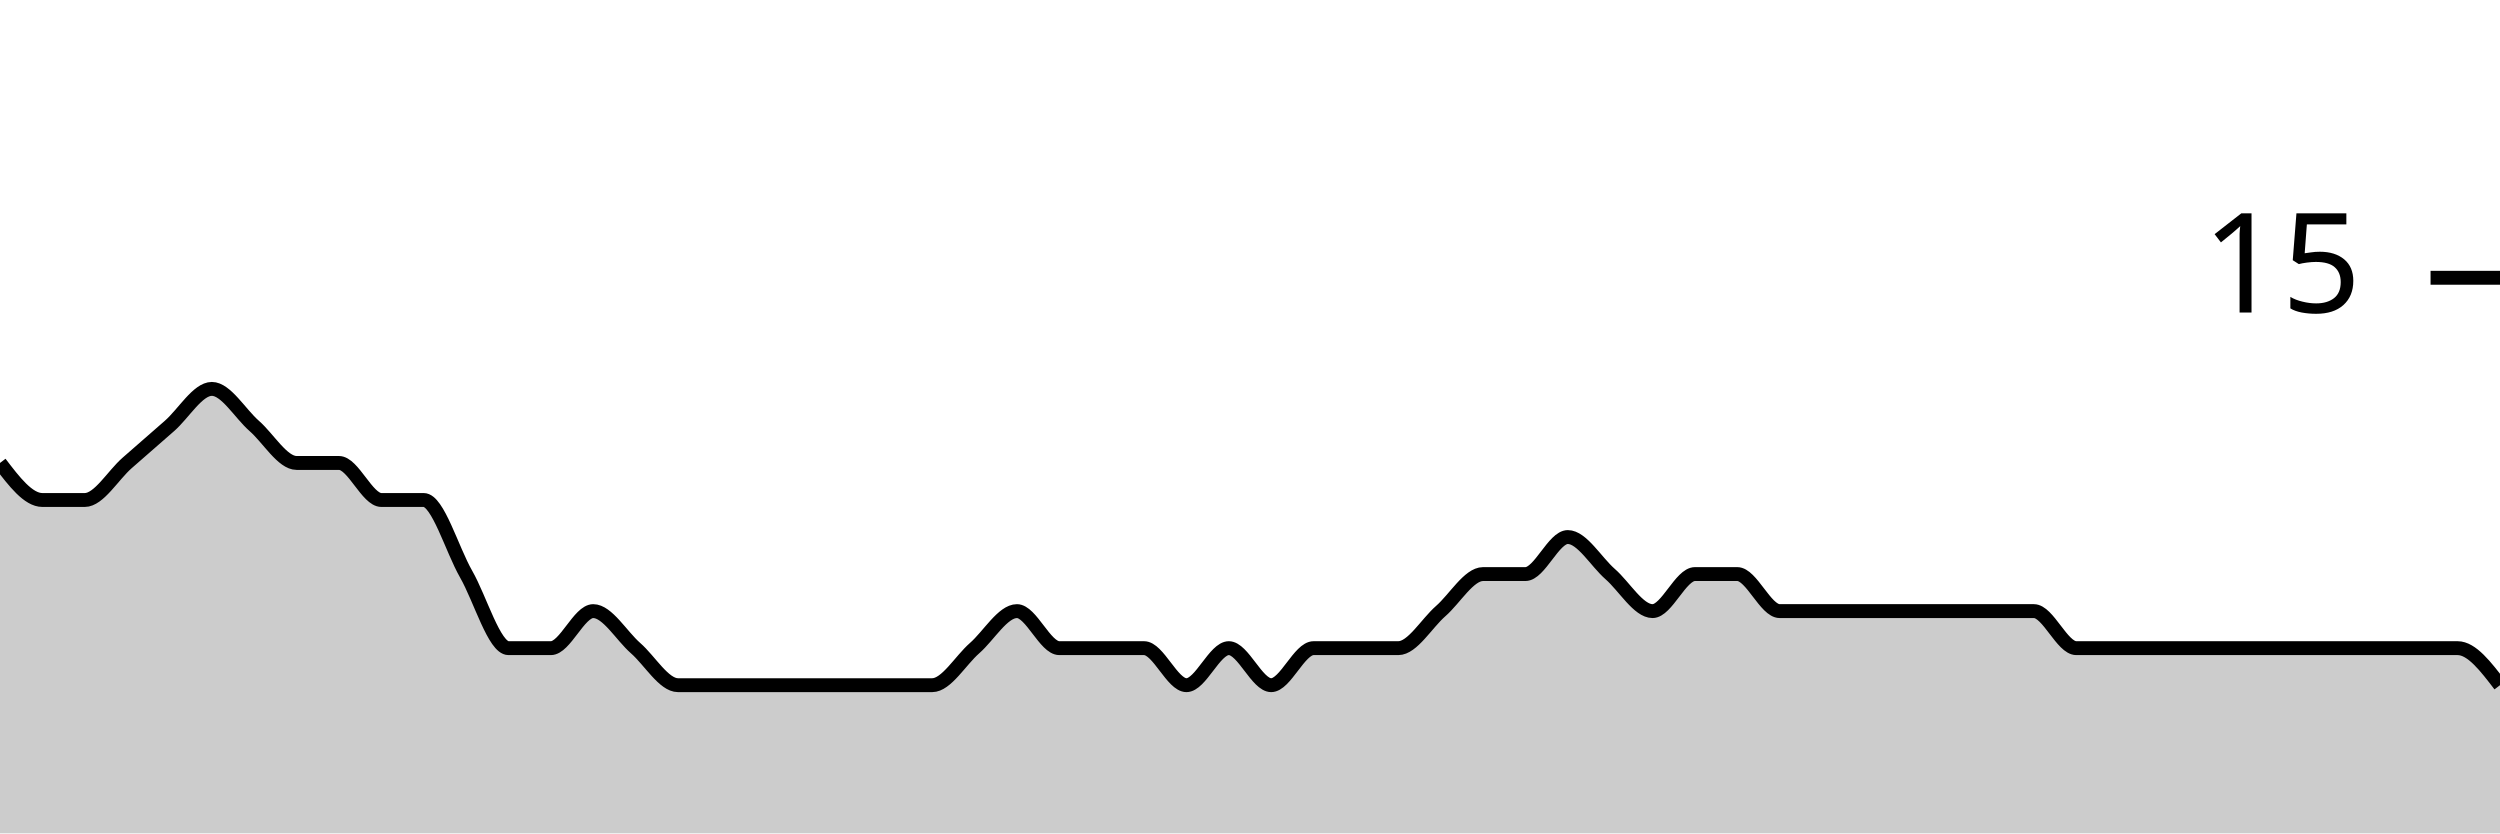
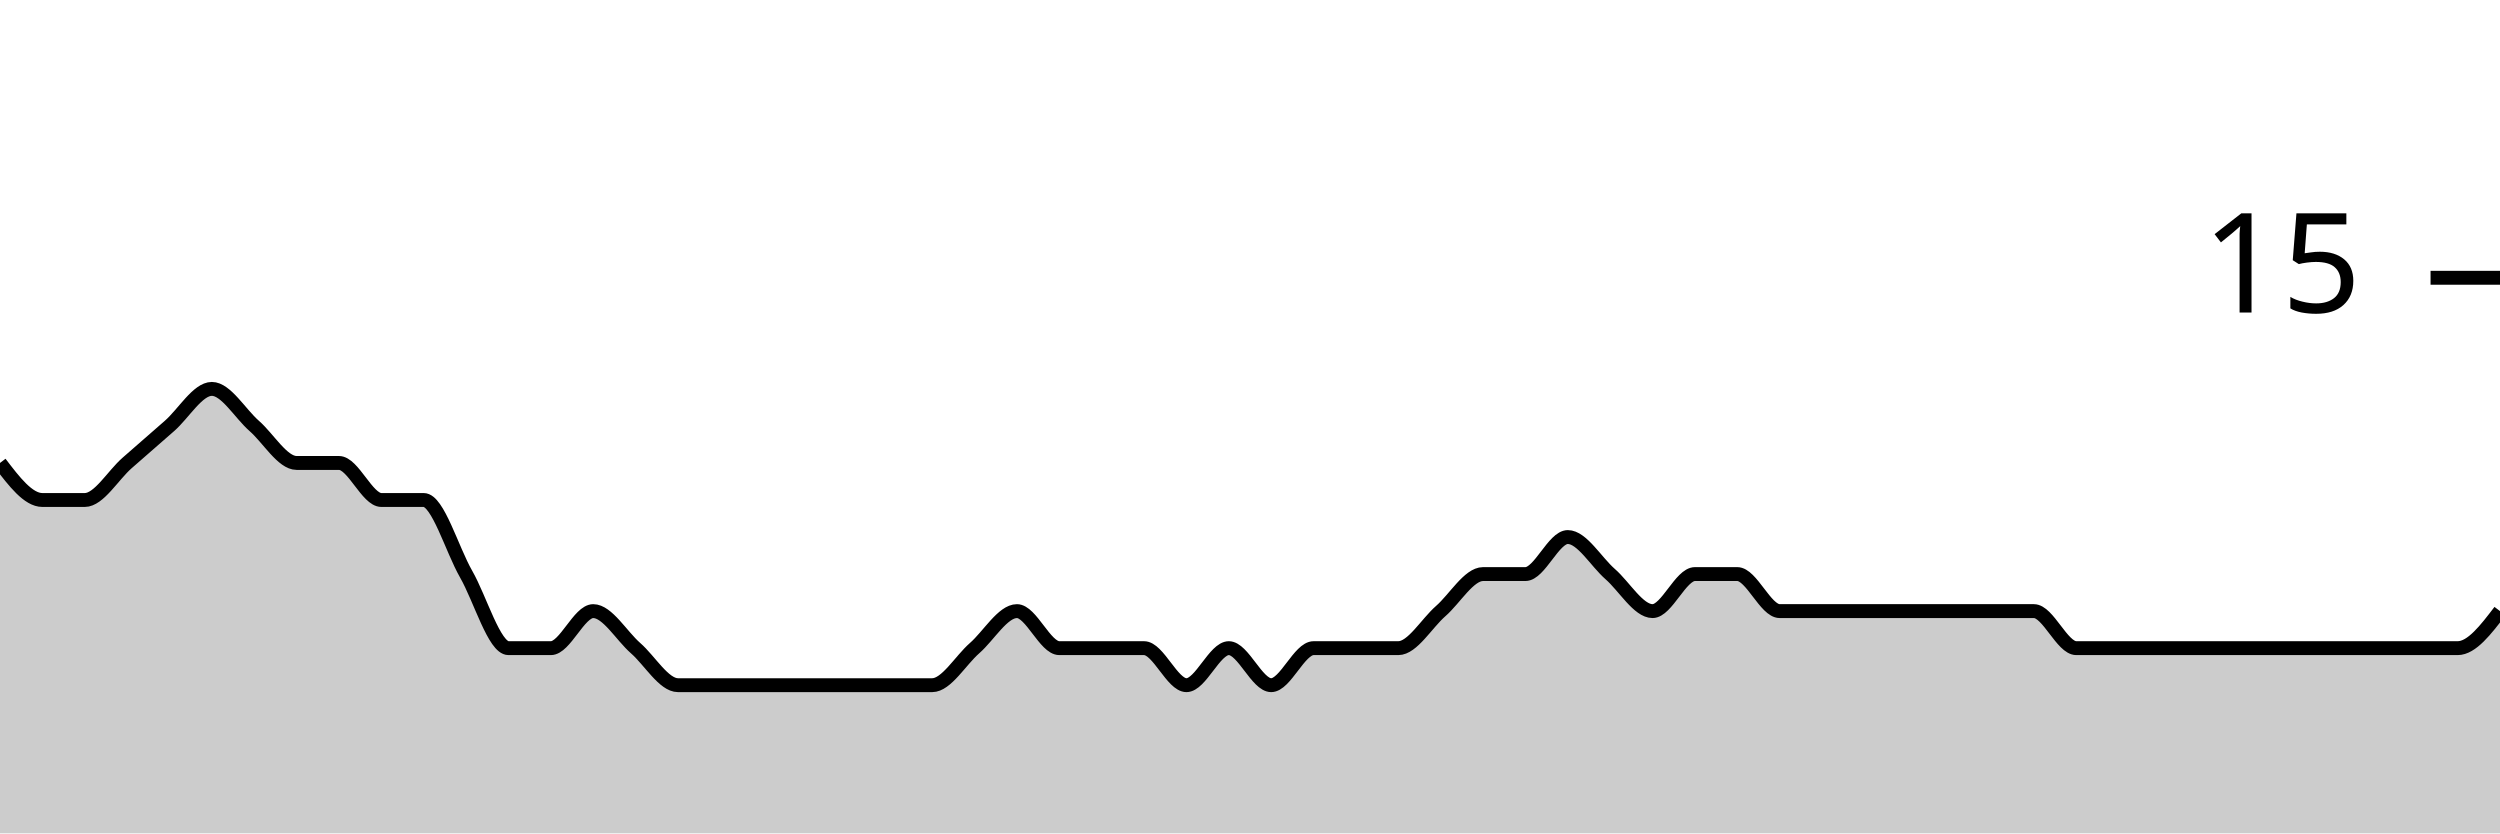
<svg xmlns="http://www.w3.org/2000/svg" viewBox="0 0 180 60">
  <g transform="translate(0,20)">
-     <path class="area" fill="rgba(0, 0, 0, 0.2)" d="M0,13.333C1.017,14.667,2.034,16,3.051,16C4.068,16,5.085,16,6.102,16C7.119,16,8.136,14.222,9.153,13.333C10.169,12.444,11.186,11.556,12.203,10.667C13.22,9.778,14.237,8,15.254,8C16.271,8,17.288,9.778,18.305,10.667C19.322,11.556,20.339,13.333,21.356,13.333C22.373,13.333,23.39,13.333,24.407,13.333C25.424,13.333,26.441,16,27.458,16C28.475,16,29.492,16,30.508,16C31.525,16,32.542,19.556,33.559,21.333C34.576,23.111,35.593,26.667,36.61,26.667C37.627,26.667,38.644,26.667,39.661,26.667C40.678,26.667,41.695,24,42.712,24C43.729,24,44.746,25.778,45.763,26.667C46.78,27.556,47.797,29.333,48.814,29.333C49.831,29.333,50.847,29.333,51.864,29.333C52.881,29.333,53.898,29.333,54.915,29.333C55.932,29.333,56.949,29.333,57.966,29.333C58.983,29.333,60,29.333,61.017,29.333C62.034,29.333,63.051,29.333,64.068,29.333C65.085,29.333,66.102,29.333,67.119,29.333C68.136,29.333,69.153,27.556,70.169,26.667C71.186,25.778,72.203,24,73.22,24C74.237,24,75.254,26.667,76.271,26.667C77.288,26.667,78.305,26.667,79.322,26.667C80.339,26.667,81.356,26.667,82.373,26.667C83.39,26.667,84.407,29.333,85.424,29.333C86.441,29.333,87.458,26.667,88.475,26.667C89.492,26.667,90.508,29.333,91.525,29.333C92.542,29.333,93.559,26.667,94.576,26.667C95.593,26.667,96.61,26.667,97.627,26.667C98.644,26.667,99.661,26.667,100.678,26.667C101.695,26.667,102.712,24.889,103.729,24C104.746,23.111,105.763,21.333,106.78,21.333C107.797,21.333,108.814,21.333,109.831,21.333C110.847,21.333,111.864,18.667,112.881,18.667C113.898,18.667,114.915,20.444,115.932,21.333C116.949,22.222,117.966,24,118.983,24C120,24,121.017,21.333,122.034,21.333C123.051,21.333,124.068,21.333,125.085,21.333C126.102,21.333,127.119,24,128.136,24C129.153,24,130.169,24,131.186,24C132.203,24,133.22,24,134.237,24C135.254,24,136.271,24,137.288,24C138.305,24,139.322,24,140.339,24C141.356,24,142.373,24,143.39,24C144.407,24,145.424,24,146.441,24C147.458,24,148.475,26.667,149.492,26.667C150.508,26.667,151.525,26.667,152.542,26.667C153.559,26.667,154.576,26.667,155.593,26.667C156.61,26.667,157.627,26.667,158.644,26.667C159.661,26.667,160.678,26.667,161.695,26.667C162.712,26.667,163.729,26.667,164.746,26.667C165.763,26.667,166.78,26.667,167.797,26.667C168.814,26.667,169.831,26.667,170.847,26.667C171.864,26.667,172.881,26.667,173.898,26.667C174.915,26.667,175.932,26.667,176.949,26.667C177.966,26.667,178.983,28,180,29.333L180,40C178.983,40,177.966,40,176.949,40C175.932,40,174.915,40,173.898,40C172.881,40,171.864,40,170.847,40C169.831,40,168.814,40,167.797,40C166.78,40,165.763,40,164.746,40C163.729,40,162.712,40,161.695,40C160.678,40,159.661,40,158.644,40C157.627,40,156.61,40,155.593,40C154.576,40,153.559,40,152.542,40C151.525,40,150.508,40,149.492,40C148.475,40,147.458,40,146.441,40C145.424,40,144.407,40,143.39,40C142.373,40,141.356,40,140.339,40C139.322,40,138.305,40,137.288,40C136.271,40,135.254,40,134.237,40C133.22,40,132.203,40,131.186,40C130.169,40,129.153,40,128.136,40C127.119,40,126.102,40,125.085,40C124.068,40,123.051,40,122.034,40C121.017,40,120,40,118.983,40C117.966,40,116.949,40,115.932,40C114.915,40,113.898,40,112.881,40C111.864,40,110.847,40,109.831,40C108.814,40,107.797,40,106.78,40C105.763,40,104.746,40,103.729,40C102.712,40,101.695,40,100.678,40C99.661,40,98.644,40,97.627,40C96.61,40,95.593,40,94.576,40C93.559,40,92.542,40,91.525,40C90.508,40,89.492,40,88.475,40C87.458,40,86.441,40,85.424,40C84.407,40,83.39,40,82.373,40C81.356,40,80.339,40,79.322,40C78.305,40,77.288,40,76.271,40C75.254,40,74.237,40,73.22,40C72.203,40,71.186,40,70.169,40C69.153,40,68.136,40,67.119,40C66.102,40,65.085,40,64.068,40C63.051,40,62.034,40,61.017,40C60,40,58.983,40,57.966,40C56.949,40,55.932,40,54.915,40C53.898,40,52.881,40,51.864,40C50.847,40,49.831,40,48.814,40C47.797,40,46.78,40,45.763,40C44.746,40,43.729,40,42.712,40C41.695,40,40.678,40,39.661,40C38.644,40,37.627,40,36.61,40C35.593,40,34.576,40,33.559,40C32.542,40,31.525,40,30.508,40C29.492,40,28.475,40,27.458,40C26.441,40,25.424,40,24.407,40C23.39,40,22.373,40,21.356,40C20.339,40,19.322,40,18.305,40C17.288,40,16.271,40,15.254,40C14.237,40,13.22,40,12.203,40C11.186,40,10.169,40,9.153,40C8.136,40,7.119,40,6.102,40C5.085,40,4.068,40,3.051,40C2.034,40,1.017,40,0,40Z" />
-     <path class="line" stroke="black" fill="none" d="M0,13.333C1.017,14.667,2.034,16,3.051,16C4.068,16,5.085,16,6.102,16C7.119,16,8.136,14.222,9.153,13.333C10.169,12.444,11.186,11.556,12.203,10.667C13.22,9.778,14.237,8,15.254,8C16.271,8,17.288,9.778,18.305,10.667C19.322,11.556,20.339,13.333,21.356,13.333C22.373,13.333,23.39,13.333,24.407,13.333C25.424,13.333,26.441,16,27.458,16C28.475,16,29.492,16,30.508,16C31.525,16,32.542,19.556,33.559,21.333C34.576,23.111,35.593,26.667,36.61,26.667C37.627,26.667,38.644,26.667,39.661,26.667C40.678,26.667,41.695,24,42.712,24C43.729,24,44.746,25.778,45.763,26.667C46.78,27.556,47.797,29.333,48.814,29.333C49.831,29.333,50.847,29.333,51.864,29.333C52.881,29.333,53.898,29.333,54.915,29.333C55.932,29.333,56.949,29.333,57.966,29.333C58.983,29.333,60,29.333,61.017,29.333C62.034,29.333,63.051,29.333,64.068,29.333C65.085,29.333,66.102,29.333,67.119,29.333C68.136,29.333,69.153,27.556,70.169,26.667C71.186,25.778,72.203,24,73.22,24C74.237,24,75.254,26.667,76.271,26.667C77.288,26.667,78.305,26.667,79.322,26.667C80.339,26.667,81.356,26.667,82.373,26.667C83.39,26.667,84.407,29.333,85.424,29.333C86.441,29.333,87.458,26.667,88.475,26.667C89.492,26.667,90.508,29.333,91.525,29.333C92.542,29.333,93.559,26.667,94.576,26.667C95.593,26.667,96.61,26.667,97.627,26.667C98.644,26.667,99.661,26.667,100.678,26.667C101.695,26.667,102.712,24.889,103.729,24C104.746,23.111,105.763,21.333,106.78,21.333C107.797,21.333,108.814,21.333,109.831,21.333C110.847,21.333,111.864,18.667,112.881,18.667C113.898,18.667,114.915,20.444,115.932,21.333C116.949,22.222,117.966,24,118.983,24C120,24,121.017,21.333,122.034,21.333C123.051,21.333,124.068,21.333,125.085,21.333C126.102,21.333,127.119,24,128.136,24C129.153,24,130.169,24,131.186,24C132.203,24,133.22,24,134.237,24C135.254,24,136.271,24,137.288,24C138.305,24,139.322,24,140.339,24C141.356,24,142.373,24,143.39,24C144.407,24,145.424,24,146.441,24C147.458,24,148.475,26.667,149.492,26.667C150.508,26.667,151.525,26.667,152.542,26.667C153.559,26.667,154.576,26.667,155.593,26.667C156.61,26.667,157.627,26.667,158.644,26.667C159.661,26.667,160.678,26.667,161.695,26.667C162.712,26.667,163.729,26.667,164.746,26.667C165.763,26.667,166.78,26.667,167.797,26.667C168.814,26.667,169.831,26.667,170.847,26.667C171.864,26.667,172.881,26.667,173.898,26.667C174.915,26.667,175.932,26.667,176.949,26.667C177.966,26.667,178.983,28,180,29.333" />
+     <path class="area" fill="rgba(0, 0, 0, 0.2)" d="M0,13.333C1.017,14.667,2.034,16,3.051,16C4.068,16,5.085,16,6.102,16C7.119,16,8.136,14.222,9.153,13.333C10.169,12.444,11.186,11.556,12.203,10.667C13.22,9.778,14.237,8,15.254,8C16.271,8,17.288,9.778,18.305,10.667C19.322,11.556,20.339,13.333,21.356,13.333C22.373,13.333,23.39,13.333,24.407,13.333C25.424,13.333,26.441,16,27.458,16C28.475,16,29.492,16,30.508,16C31.525,16,32.542,19.556,33.559,21.333C34.576,23.111,35.593,26.667,36.61,26.667C37.627,26.667,38.644,26.667,39.661,26.667C40.678,26.667,41.695,24,42.712,24C43.729,24,44.746,25.778,45.763,26.667C46.78,27.556,47.797,29.333,48.814,29.333C49.831,29.333,50.847,29.333,51.864,29.333C52.881,29.333,53.898,29.333,54.915,29.333C55.932,29.333,56.949,29.333,57.966,29.333C58.983,29.333,60,29.333,61.017,29.333C62.034,29.333,63.051,29.333,64.068,29.333C65.085,29.333,66.102,29.333,67.119,29.333C68.136,29.333,69.153,27.556,70.169,26.667C71.186,25.778,72.203,24,73.22,24C74.237,24,75.254,26.667,76.271,26.667C77.288,26.667,78.305,26.667,79.322,26.667C80.339,26.667,81.356,26.667,82.373,26.667C83.39,26.667,84.407,29.333,85.424,29.333C86.441,29.333,87.458,26.667,88.475,26.667C89.492,26.667,90.508,29.333,91.525,29.333C92.542,29.333,93.559,26.667,94.576,26.667C95.593,26.667,96.61,26.667,97.627,26.667C98.644,26.667,99.661,26.667,100.678,26.667C101.695,26.667,102.712,24.889,103.729,24C104.746,23.111,105.763,21.333,106.78,21.333C107.797,21.333,108.814,21.333,109.831,21.333C110.847,21.333,111.864,18.667,112.881,18.667C113.898,18.667,114.915,20.444,115.932,21.333C116.949,22.222,117.966,24,118.983,24C120,24,121.017,21.333,122.034,21.333C123.051,21.333,124.068,21.333,125.085,21.333C126.102,21.333,127.119,24,128.136,24C129.153,24,130.169,24,131.186,24C132.203,24,133.22,24,134.237,24C135.254,24,136.271,24,137.288,24C138.305,24,139.322,24,140.339,24C141.356,24,142.373,24,143.39,24C144.407,24,145.424,24,146.441,24C147.458,24,148.475,26.667,149.492,26.667C150.508,26.667,151.525,26.667,152.542,26.667C153.559,26.667,154.576,26.667,155.593,26.667C156.61,26.667,157.627,26.667,158.644,26.667C159.661,26.667,160.678,26.667,161.695,26.667C162.712,26.667,163.729,26.667,164.746,26.667C165.763,26.667,166.78,26.667,167.797,26.667C168.814,26.667,169.831,26.667,170.847,26.667C171.864,26.667,172.881,26.667,173.898,26.667C174.915,26.667,175.932,26.667,176.949,26.667C177.966,26.667,178.983,25.333,180,24L180,40C178.983,40,177.966,40,176.949,40C175.932,40,174.915,40,173.898,40C172.881,40,171.864,40,170.847,40C169.831,40,168.814,40,167.797,40C166.78,40,165.763,40,164.746,40C163.729,40,162.712,40,161.695,40C160.678,40,159.661,40,158.644,40C157.627,40,156.61,40,155.593,40C154.576,40,153.559,40,152.542,40C151.525,40,150.508,40,149.492,40C148.475,40,147.458,40,146.441,40C145.424,40,144.407,40,143.39,40C142.373,40,141.356,40,140.339,40C139.322,40,138.305,40,137.288,40C136.271,40,135.254,40,134.237,40C133.22,40,132.203,40,131.186,40C130.169,40,129.153,40,128.136,40C127.119,40,126.102,40,125.085,40C124.068,40,123.051,40,122.034,40C121.017,40,120,40,118.983,40C117.966,40,116.949,40,115.932,40C114.915,40,113.898,40,112.881,40C111.864,40,110.847,40,109.831,40C108.814,40,107.797,40,106.78,40C105.763,40,104.746,40,103.729,40C102.712,40,101.695,40,100.678,40C99.661,40,98.644,40,97.627,40C96.61,40,95.593,40,94.576,40C93.559,40,92.542,40,91.525,40C90.508,40,89.492,40,88.475,40C87.458,40,86.441,40,85.424,40C84.407,40,83.39,40,82.373,40C81.356,40,80.339,40,79.322,40C78.305,40,77.288,40,76.271,40C75.254,40,74.237,40,73.22,40C72.203,40,71.186,40,70.169,40C69.153,40,68.136,40,67.119,40C66.102,40,65.085,40,64.068,40C63.051,40,62.034,40,61.017,40C60,40,58.983,40,57.966,40C56.949,40,55.932,40,54.915,40C53.898,40,52.881,40,51.864,40C50.847,40,49.831,40,48.814,40C47.797,40,46.78,40,45.763,40C44.746,40,43.729,40,42.712,40C41.695,40,40.678,40,39.661,40C38.644,40,37.627,40,36.61,40C35.593,40,34.576,40,33.559,40C32.542,40,31.525,40,30.508,40C29.492,40,28.475,40,27.458,40C26.441,40,25.424,40,24.407,40C23.39,40,22.373,40,21.356,40C20.339,40,19.322,40,18.305,40C17.288,40,16.271,40,15.254,40C14.237,40,13.22,40,12.203,40C11.186,40,10.169,40,9.153,40C8.136,40,7.119,40,6.102,40C5.085,40,4.068,40,3.051,40C2.034,40,1.017,40,0,40Z" />
+     <path class="line" stroke="black" fill="none" d="M0,13.333C1.017,14.667,2.034,16,3.051,16C4.068,16,5.085,16,6.102,16C7.119,16,8.136,14.222,9.153,13.333C10.169,12.444,11.186,11.556,12.203,10.667C13.22,9.778,14.237,8,15.254,8C16.271,8,17.288,9.778,18.305,10.667C19.322,11.556,20.339,13.333,21.356,13.333C22.373,13.333,23.39,13.333,24.407,13.333C25.424,13.333,26.441,16,27.458,16C28.475,16,29.492,16,30.508,16C31.525,16,32.542,19.556,33.559,21.333C34.576,23.111,35.593,26.667,36.61,26.667C37.627,26.667,38.644,26.667,39.661,26.667C40.678,26.667,41.695,24,42.712,24C43.729,24,44.746,25.778,45.763,26.667C46.78,27.556,47.797,29.333,48.814,29.333C49.831,29.333,50.847,29.333,51.864,29.333C52.881,29.333,53.898,29.333,54.915,29.333C55.932,29.333,56.949,29.333,57.966,29.333C58.983,29.333,60,29.333,61.017,29.333C62.034,29.333,63.051,29.333,64.068,29.333C65.085,29.333,66.102,29.333,67.119,29.333C68.136,29.333,69.153,27.556,70.169,26.667C71.186,25.778,72.203,24,73.22,24C74.237,24,75.254,26.667,76.271,26.667C77.288,26.667,78.305,26.667,79.322,26.667C80.339,26.667,81.356,26.667,82.373,26.667C83.39,26.667,84.407,29.333,85.424,29.333C86.441,29.333,87.458,26.667,88.475,26.667C89.492,26.667,90.508,29.333,91.525,29.333C92.542,29.333,93.559,26.667,94.576,26.667C95.593,26.667,96.61,26.667,97.627,26.667C98.644,26.667,99.661,26.667,100.678,26.667C101.695,26.667,102.712,24.889,103.729,24C104.746,23.111,105.763,21.333,106.78,21.333C107.797,21.333,108.814,21.333,109.831,21.333C110.847,21.333,111.864,18.667,112.881,18.667C113.898,18.667,114.915,20.444,115.932,21.333C116.949,22.222,117.966,24,118.983,24C120,24,121.017,21.333,122.034,21.333C123.051,21.333,124.068,21.333,125.085,21.333C126.102,21.333,127.119,24,128.136,24C129.153,24,130.169,24,131.186,24C132.203,24,133.22,24,134.237,24C135.254,24,136.271,24,137.288,24C138.305,24,139.322,24,140.339,24C141.356,24,142.373,24,143.39,24C144.407,24,145.424,24,146.441,24C147.458,24,148.475,26.667,149.492,26.667C150.508,26.667,151.525,26.667,152.542,26.667C153.559,26.667,154.576,26.667,155.593,26.667C156.61,26.667,157.627,26.667,158.644,26.667C159.661,26.667,160.678,26.667,161.695,26.667C162.712,26.667,163.729,26.667,164.746,26.667C165.763,26.667,166.78,26.667,167.797,26.667C168.814,26.667,169.831,26.667,170.847,26.667C171.864,26.667,172.881,26.667,173.898,26.667C174.915,26.667,175.932,26.667,176.949,26.667C177.966,26.667,178.983,25.333,180,24" />
    <path class="axis-ceiling" stroke-width="1" stroke="black" fill="none" d="M175,0L180,0" />
    <text class="axis-ceiling-label" font-family="sans-serif" text-anchor="end" font-size="10px" x="170" y="2.5">15</text>
  </g>
</svg>
